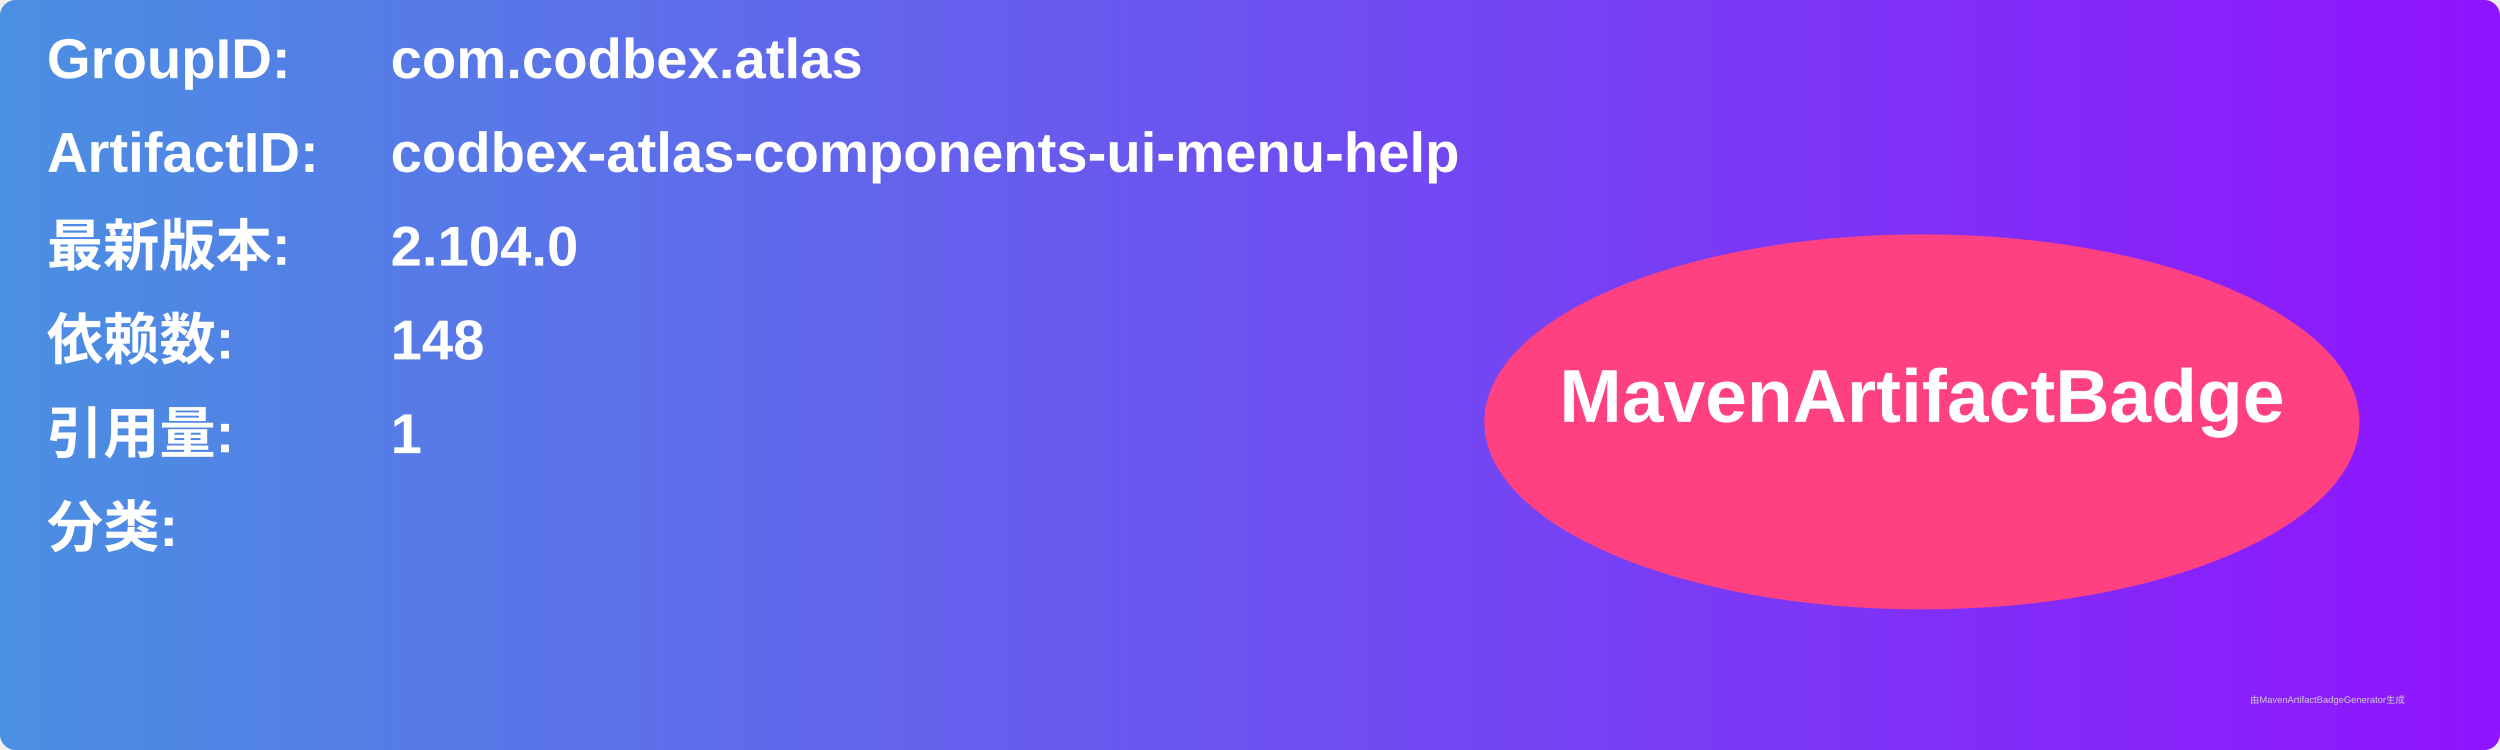
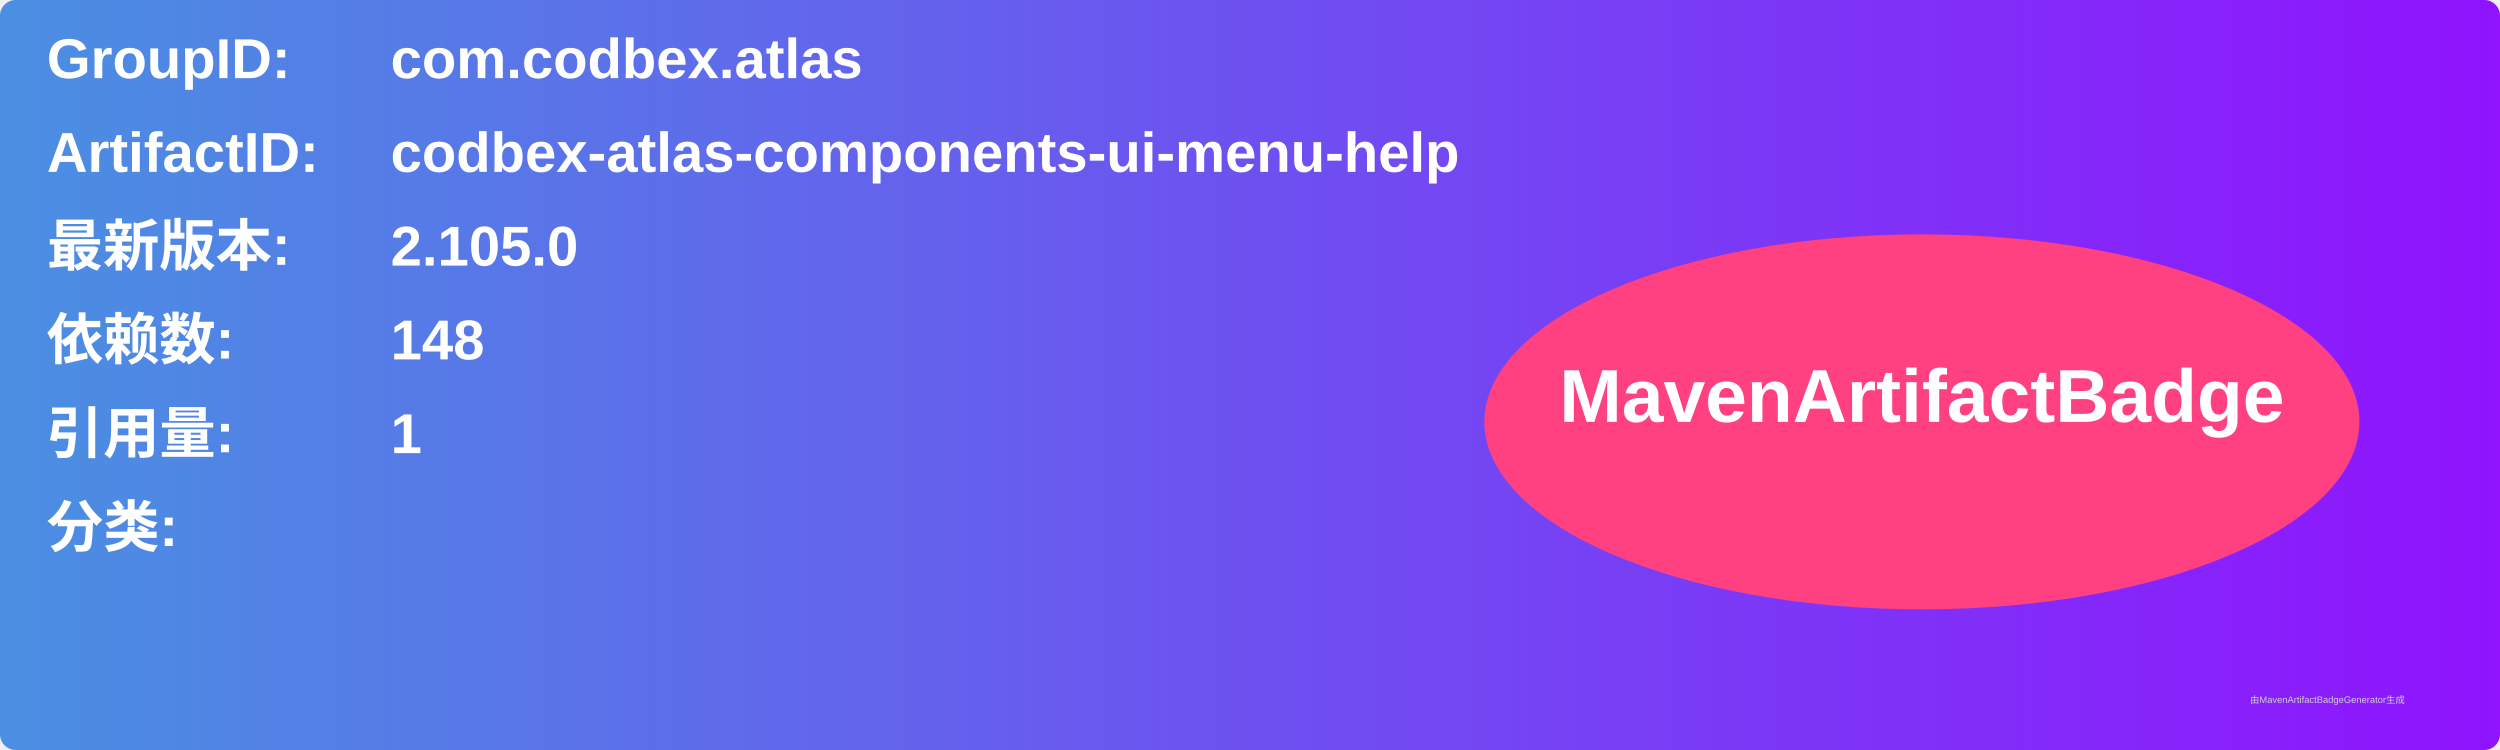
<svg xmlns="http://www.w3.org/2000/svg" width="800" height="240" viewBox="0 0 800 240">
  <linearGradient id="grad" x1="0%" y1="0%" x2="100%" y2="0%">
    <stop offset="0%" stop-color="#4a90e2" />
    <stop offset="100%" stop-color="#9013fe" />
  </linearGradient>
  <rect width="100%" height="100%" rx="5" ry="5" fill="url(#grad)" />
  <g transform="translate(15, 15)">
    <text x="0" y="10" font-family="Arial" font-size="18" fill="white" font-weight="bold" width="260">GroupID:</text>
    <text x="110" y="10" font-family="Arial" font-size="18" fill="white" font-weight="bold" width="460">com.codbex.atlas</text>
    <text x="0" y="40" font-family="Arial" font-size="18" fill="white" font-weight="bold" width="260">ArtifactID:</text>
    <text x="110" y="40" font-family="Arial" font-size="18" fill="white" font-weight="bold" width="460">codbex-atlas-components-ui-menu-help</text>
    <text x="0" y="70" font-family="Arial" font-size="18" fill="white" font-weight="bold">最新版本:</text>
    <text x="110" y="70" font-family="Arial" font-size="18" fill="white" font-weight="bold">
-       <tspan font-weight="bold">2.104.0</tspan>
+       <tspan font-weight="bold">2.105.0</tspan>
    </text>
    <text x="0" y="100" font-family="Arial" font-size="18" fill="white" font-weight="bold">依赖数: </text>
    <text x="110" y="100" font-family="Arial" font-size="18" fill="white">
      <tspan font-weight="bold">148</tspan>
    </text>
    <text x="0" y="130" font-family="Arial" font-size="18" fill="white" font-weight="bold">引用量: </text>
    <text x="110" y="130" font-family="Arial" font-size="18" fill="white">
      <tspan font-weight="bold">1</tspan>
    </text>
    <text x="0" y="160" font-family="Arial" font-size="18" fill="white" font-weight="bold">分类:</text>
    <text x="10" y="190" font-family="Arial" font-size="10" fill="white">
      <tspan font-weight="bold" />
    </text>
    <ellipse cx="600" cy="120" rx="140" ry="60" fill="#ff4081" />
    <text x="600" y="120" text-anchor="middle" font-family="Arial" font-size="24" fill="white" font-weight="bold">MavenArtifactBadge</text>
  </g>
  <text x="720" y="225" font-family="Arial" font-size="3" fill="#d0d0d0">由MavenArtifactBadgeGenerator生成</text>
</svg>
